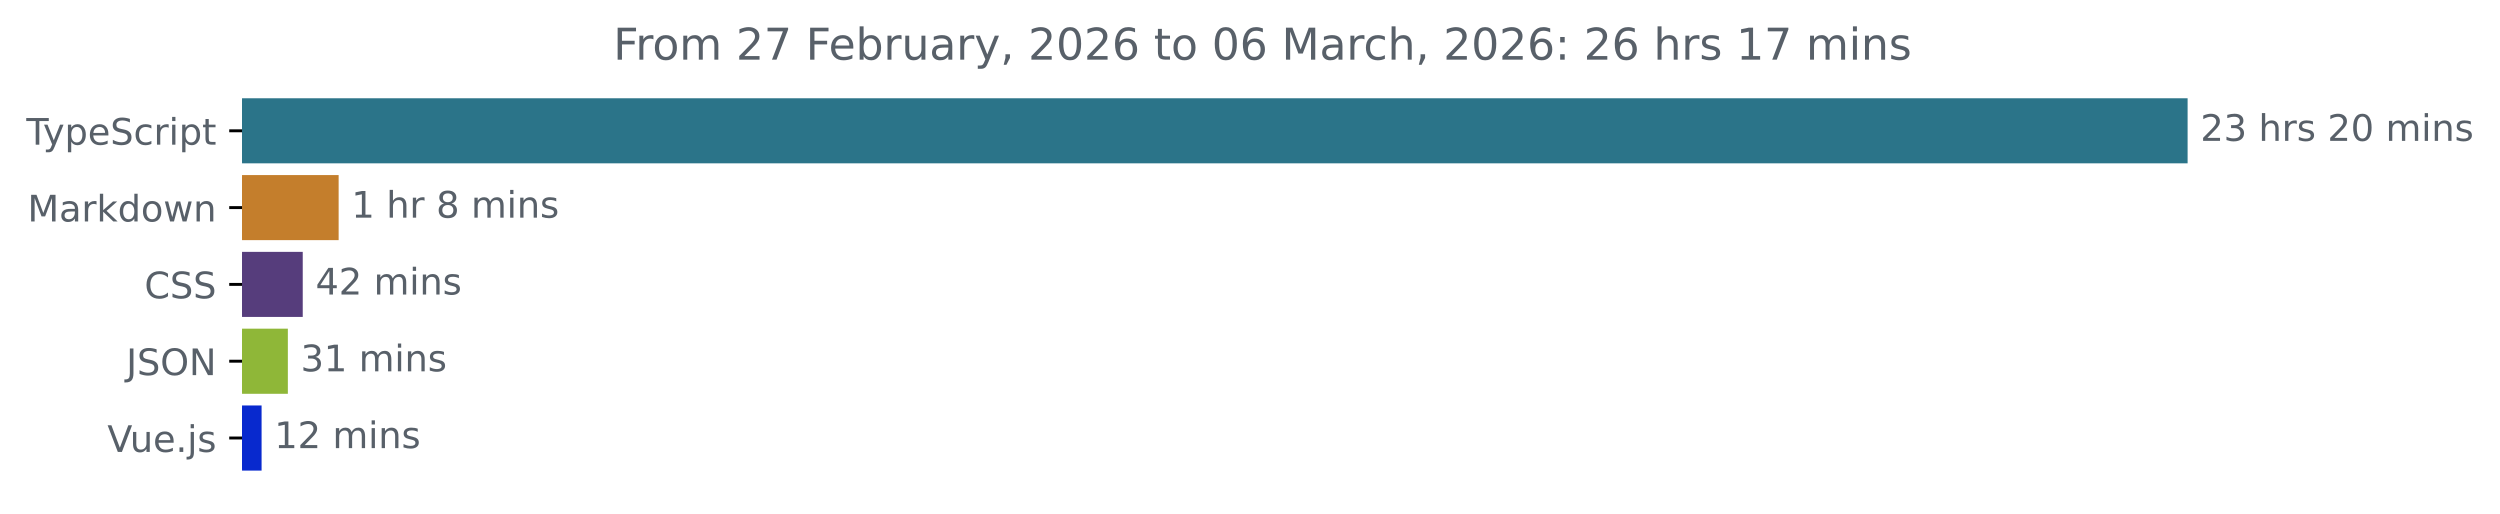
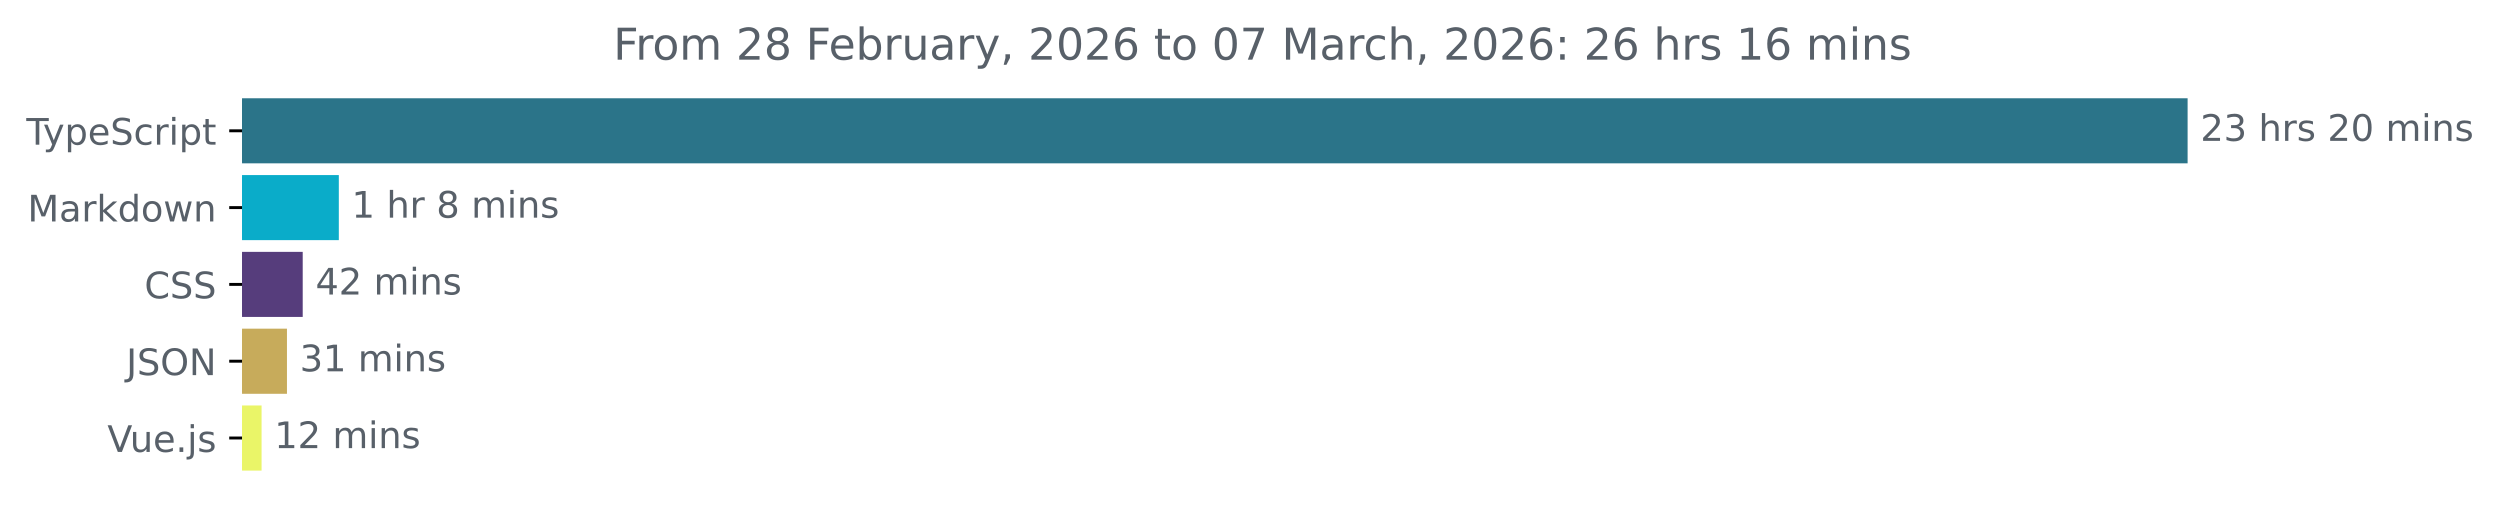
<svg xmlns="http://www.w3.org/2000/svg" xmlns:xlink="http://www.w3.org/1999/xlink" width="683.507pt" height="140.398pt" viewBox="0 0 683.507 140.398" version="1.1">
  <defs>
    <style type="text/css">*{stroke-linejoin: round; stroke-linecap: butt}</style>
  </defs>
  <g id="figure_1">
    <g id="patch_1">
      <path d="M -0 140.398  L 683.507 140.398  L 683.507 0  L -0 0  L -0 140.398  z " style="fill: none" />
    </g>
    <g id="axes_1">
      <g id="patch_2">
-         <path d="M 66.17 27.358  L 597.599 27.358  L 597.599 44.158  L 66.17 44.158  z " clip-path="url(#p759613234f)" style="fill: #2b7489; stroke: #2b7489; stroke-linejoin: miter" />
+         <path d="M 66.17 27.358  L 597.599 27.358  L 597.599 44.158  L 66.17 44.158  z " clip-path="url(#p45d8bf3c86)" style="fill: #2b7489; stroke: #2b7489; stroke-linejoin: miter" />
      </g>
      <g id="patch_3">
-         <path d="M 66.17 48.358  L 92.086 48.358  L 92.086 65.158  L 66.17 65.158  z " clip-path="url(#p759613234f)" style="fill: #c47e2c; stroke: #c47e2c; stroke-linejoin: miter" />
+         <path d="M 66.17 48.358  L 92.135 48.358  L 92.135 65.158  L 66.17 65.158  z " clip-path="url(#p45d8bf3c86)" style="fill: #0aacc9; stroke: #0aacc9; stroke-linejoin: miter" />
      </g>
      <g id="patch_4">
-         <path d="M 66.17 69.358  L 82.271 69.358  L 82.271 86.158  L 66.17 86.158  z " clip-path="url(#p759613234f)" style="fill: #563d7c; stroke: #563d7c; stroke-linejoin: miter" />
+         <path d="M 66.17 69.358  L 82.263 69.358  L 82.263 86.158  L 66.17 86.158  z " clip-path="url(#p45d8bf3c86)" style="fill: #563d7c; stroke: #563d7c; stroke-linejoin: miter" />
      </g>
      <g id="patch_5">
-         <path d="M 66.17 90.358  L 78.201 90.358  L 78.201 107.158  L 66.17 107.158  z " clip-path="url(#p759613234f)" style="fill: #8fb738; stroke: #8fb738; stroke-linejoin: miter" />
+         <path d="M 66.17 90.358  L 77.956 90.358  L 77.956 107.158  L 66.17 107.158  z " clip-path="url(#p45d8bf3c86)" style="fill: #c7ab5b; stroke: #c7ab5b; stroke-linejoin: miter" />
      </g>
      <g id="patch_6">
-         <path d="M 66.17 111.358  L 71.018 111.358  L 71.018 128.158  L 66.17 128.158  z " clip-path="url(#p759613234f)" style="fill: #0829ce; stroke: #0829ce; stroke-linejoin: miter" />
+         <path d="M 66.17 111.358  L 71.016 111.358  L 71.016 128.158  L 66.17 128.158  z " clip-path="url(#p45d8bf3c86)" style="fill: #eaf568; stroke: #eaf568; stroke-linejoin: miter" />
      </g>
      <g id="matplotlib.axis_1" />
      <g id="matplotlib.axis_2">
        <g id="ytick_1">
          <g id="line2d_1">
            <defs>
-               <path id="md6ff20084f" d="M 0 0  L -3.5 0  " style="stroke: #000000; stroke-width: 0.8" />
+               <path id="m3dd2911ac2" d="M 0 0  L -3.5 0  " style="stroke: #000000; stroke-width: 0.8" />
            </defs>
            <g>
-               <use xlink:href="#md6ff20084f" x="66.17" y="35.758" style="stroke: #000000; stroke-width: 0.8" />
+               <use xlink:href="#m3dd2911ac2" x="66.17" y="35.758" style="stroke: #000000; stroke-width: 0.8" />
            </g>
          </g>
          <g id="text_1">
            <g style="fill: #586069" transform="translate(7.2 39.55734) scale(0.1 -0.1)">
              <defs>
                <path id="DejaVuSans-54" d="M -19 4666  L 3928 4666  L 3928 4134  L 2272 4134  L 2272 0  L 1638 0  L 1638 4134  L -19 4134  L -19 4666  z " transform="scale(0.015625)" />
                <path id="DejaVuSans-79" d="M 2059 -325  Q 1816 -950 1584 -1140  Q 1353 -1331 966 -1331  L 506 -1331  L 506 -850  L 844 -850  Q 1081 -850 1212 -737  Q 1344 -625 1503 -206  L 1606 56  L 191 3500  L 800 3500  L 1894 763  L 2988 3500  L 3597 3500  L 2059 -325  z " transform="scale(0.015625)" />
                <path id="DejaVuSans-70" d="M 1159 525  L 1159 -1331  L 581 -1331  L 581 3500  L 1159 3500  L 1159 2969  Q 1341 3281 1617 3432  Q 1894 3584 2278 3584  Q 2916 3584 3314 3078  Q 3713 2572 3713 1747  Q 3713 922 3314 415  Q 2916 -91 2278 -91  Q 1894 -91 1617 61  Q 1341 213 1159 525  z M 3116 1747  Q 3116 2381 2855 2742  Q 2594 3103 2138 3103  Q 1681 3103 1420 2742  Q 1159 2381 1159 1747  Q 1159 1113 1420 752  Q 1681 391 2138 391  Q 2594 391 2855 752  Q 3116 1113 3116 1747  z " transform="scale(0.015625)" />
                <path id="DejaVuSans-65" d="M 3597 1894  L 3597 1613  L 953 1613  Q 991 1019 1311 708  Q 1631 397 2203 397  Q 2534 397 2845 478  Q 3156 559 3463 722  L 3463 178  Q 3153 47 2828 -22  Q 2503 -91 2169 -91  Q 1331 -91 842 396  Q 353 884 353 1716  Q 353 2575 817 3079  Q 1281 3584 2069 3584  Q 2775 3584 3186 3129  Q 3597 2675 3597 1894  z M 3022 2063  Q 3016 2534 2758 2815  Q 2500 3097 2075 3097  Q 1594 3097 1305 2825  Q 1016 2553 972 2059  L 3022 2063  z " transform="scale(0.015625)" />
                <path id="DejaVuSans-53" d="M 3425 4513  L 3425 3897  Q 3066 4069 2747 4153  Q 2428 4238 2131 4238  Q 1616 4238 1336 4038  Q 1056 3838 1056 3469  Q 1056 3159 1242 3001  Q 1428 2844 1947 2747  L 2328 2669  Q 3034 2534 3370 2195  Q 3706 1856 3706 1288  Q 3706 609 3251 259  Q 2797 -91 1919 -91  Q 1588 -91 1214 -16  Q 841 59 441 206  L 441 856  Q 825 641 1194 531  Q 1563 422 1919 422  Q 2459 422 2753 634  Q 3047 847 3047 1241  Q 3047 1584 2836 1778  Q 2625 1972 2144 2069  L 1759 2144  Q 1053 2284 737 2584  Q 422 2884 422 3419  Q 422 4038 858 4394  Q 1294 4750 2059 4750  Q 2388 4750 2728 4690  Q 3069 4631 3425 4513  z " transform="scale(0.015625)" />
                <path id="DejaVuSans-63" d="M 3122 3366  L 3122 2828  Q 2878 2963 2633 3030  Q 2388 3097 2138 3097  Q 1578 3097 1268 2742  Q 959 2388 959 1747  Q 959 1106 1268 751  Q 1578 397 2138 397  Q 2388 397 2633 464  Q 2878 531 3122 666  L 3122 134  Q 2881 22 2623 -34  Q 2366 -91 2075 -91  Q 1284 -91 818 406  Q 353 903 353 1747  Q 353 2603 823 3093  Q 1294 3584 2113 3584  Q 2378 3584 2631 3529  Q 2884 3475 3122 3366  z " transform="scale(0.015625)" />
                <path id="DejaVuSans-72" d="M 2631 2963  Q 2534 3019 2420 3045  Q 2306 3072 2169 3072  Q 1681 3072 1420 2755  Q 1159 2438 1159 1844  L 1159 0  L 581 0  L 581 3500  L 1159 3500  L 1159 2956  Q 1341 3275 1631 3429  Q 1922 3584 2338 3584  Q 2397 3584 2469 3576  Q 2541 3569 2628 3553  L 2631 2963  z " transform="scale(0.015625)" />
                <path id="DejaVuSans-69" d="M 603 3500  L 1178 3500  L 1178 0  L 603 0  L 603 3500  z M 603 4863  L 1178 4863  L 1178 4134  L 603 4134  L 603 4863  z " transform="scale(0.015625)" />
                <path id="DejaVuSans-74" d="M 1172 4494  L 1172 3500  L 2356 3500  L 2356 3053  L 1172 3053  L 1172 1153  Q 1172 725 1289 603  Q 1406 481 1766 481  L 2356 481  L 2356 0  L 1766 0  Q 1100 0 847 248  Q 594 497 594 1153  L 594 3053  L 172 3053  L 172 3500  L 594 3500  L 594 4494  L 1172 4494  z " transform="scale(0.015625)" />
              </defs>
              <use xlink:href="#DejaVuSans-54" />
              <use xlink:href="#DejaVuSans-79" x="45.459" />
              <use xlink:href="#DejaVuSans-70" x="104.639" />
              <use xlink:href="#DejaVuSans-65" x="168.115" />
              <use xlink:href="#DejaVuSans-53" x="229.639" />
              <use xlink:href="#DejaVuSans-63" x="293.115" />
              <use xlink:href="#DejaVuSans-72" x="348.096" />
              <use xlink:href="#DejaVuSans-69" x="389.209" />
              <use xlink:href="#DejaVuSans-70" x="416.992" />
              <use xlink:href="#DejaVuSans-74" x="480.469" />
            </g>
          </g>
        </g>
        <g id="ytick_2">
          <g id="line2d_2">
            <g>
-               <use xlink:href="#md6ff20084f" x="66.17" y="56.758" style="stroke: #000000; stroke-width: 0.8" />
+               <use xlink:href="#m3dd2911ac2" x="66.17" y="56.758" style="stroke: #000000; stroke-width: 0.8" />
            </g>
          </g>
          <g id="text_2">
            <g style="fill: #586069" transform="translate(7.529688 60.55734) scale(0.1 -0.1)">
              <defs>
                <path id="DejaVuSans-4d" d="M 628 4666  L 1569 4666  L 2759 1491  L 3956 4666  L 4897 4666  L 4897 0  L 4281 0  L 4281 4097  L 3078 897  L 2444 897  L 1241 4097  L 1241 0  L 628 0  L 628 4666  z " transform="scale(0.015625)" />
                <path id="DejaVuSans-61" d="M 2194 1759  Q 1497 1759 1228 1600  Q 959 1441 959 1056  Q 959 750 1161 570  Q 1363 391 1709 391  Q 2188 391 2477 730  Q 2766 1069 2766 1631  L 2766 1759  L 2194 1759  z M 3341 1997  L 3341 0  L 2766 0  L 2766 531  Q 2569 213 2275 61  Q 1981 -91 1556 -91  Q 1019 -91 701 211  Q 384 513 384 1019  Q 384 1609 779 1909  Q 1175 2209 1959 2209  L 2766 2209  L 2766 2266  Q 2766 2663 2505 2880  Q 2244 3097 1772 3097  Q 1472 3097 1187 3025  Q 903 2953 641 2809  L 641 3341  Q 956 3463 1253 3523  Q 1550 3584 1831 3584  Q 2591 3584 2966 3190  Q 3341 2797 3341 1997  z " transform="scale(0.015625)" />
                <path id="DejaVuSans-6b" d="M 581 4863  L 1159 4863  L 1159 1991  L 2875 3500  L 3609 3500  L 1753 1863  L 3688 0  L 2938 0  L 1159 1709  L 1159 0  L 581 0  L 581 4863  z " transform="scale(0.015625)" />
                <path id="DejaVuSans-64" d="M 2906 2969  L 2906 4863  L 3481 4863  L 3481 0  L 2906 0  L 2906 525  Q 2725 213 2448 61  Q 2172 -91 1784 -91  Q 1150 -91 751 415  Q 353 922 353 1747  Q 353 2572 751 3078  Q 1150 3584 1784 3584  Q 2172 3584 2448 3432  Q 2725 3281 2906 2969  z M 947 1747  Q 947 1113 1208 752  Q 1469 391 1925 391  Q 2381 391 2643 752  Q 2906 1113 2906 1747  Q 2906 2381 2643 2742  Q 2381 3103 1925 3103  Q 1469 3103 1208 2742  Q 947 2381 947 1747  z " transform="scale(0.015625)" />
                <path id="DejaVuSans-6f" d="M 1959 3097  Q 1497 3097 1228 2736  Q 959 2375 959 1747  Q 959 1119 1226 758  Q 1494 397 1959 397  Q 2419 397 2687 759  Q 2956 1122 2956 1747  Q 2956 2369 2687 2733  Q 2419 3097 1959 3097  z M 1959 3584  Q 2709 3584 3137 3096  Q 3566 2609 3566 1747  Q 3566 888 3137 398  Q 2709 -91 1959 -91  Q 1206 -91 779 398  Q 353 888 353 1747  Q 353 2609 779 3096  Q 1206 3584 1959 3584  z " transform="scale(0.015625)" />
                <path id="DejaVuSans-77" d="M 269 3500  L 844 3500  L 1563 769  L 2278 3500  L 2956 3500  L 3675 769  L 4391 3500  L 4966 3500  L 4050 0  L 3372 0  L 2619 2869  L 1863 0  L 1184 0  L 269 3500  z " transform="scale(0.015625)" />
                <path id="DejaVuSans-6e" d="M 3513 2113  L 3513 0  L 2938 0  L 2938 2094  Q 2938 2591 2744 2837  Q 2550 3084 2163 3084  Q 1697 3084 1428 2787  Q 1159 2491 1159 1978  L 1159 0  L 581 0  L 581 3500  L 1159 3500  L 1159 2956  Q 1366 3272 1645 3428  Q 1925 3584 2291 3584  Q 2894 3584 3203 3211  Q 3513 2838 3513 2113  z " transform="scale(0.015625)" />
              </defs>
              <use xlink:href="#DejaVuSans-4d" />
              <use xlink:href="#DejaVuSans-61" x="86.279" />
              <use xlink:href="#DejaVuSans-72" x="147.559" />
              <use xlink:href="#DejaVuSans-6b" x="188.672" />
              <use xlink:href="#DejaVuSans-64" x="246.582" />
              <use xlink:href="#DejaVuSans-6f" x="310.059" />
              <use xlink:href="#DejaVuSans-77" x="371.24" />
              <use xlink:href="#DejaVuSans-6e" x="453.027" />
            </g>
          </g>
        </g>
        <g id="ytick_3">
          <g id="line2d_3">
            <g>
-               <use xlink:href="#md6ff20084f" x="66.17" y="77.758" style="stroke: #000000; stroke-width: 0.8" />
+               <use xlink:href="#m3dd2911ac2" x="66.17" y="77.758" style="stroke: #000000; stroke-width: 0.8" />
            </g>
          </g>
          <g id="text_3">
            <g style="fill: #586069" transform="translate(39.49063 81.55734) scale(0.1 -0.1)">
              <defs>
                <path id="DejaVuSans-43" d="M 4122 4306  L 4122 3641  Q 3803 3938 3442 4084  Q 3081 4231 2675 4231  Q 1875 4231 1450 3742  Q 1025 3253 1025 2328  Q 1025 1406 1450 917  Q 1875 428 2675 428  Q 3081 428 3442 575  Q 3803 722 4122 1019  L 4122 359  Q 3791 134 3420 21  Q 3050 -91 2638 -91  Q 1578 -91 968 557  Q 359 1206 359 2328  Q 359 3453 968 4101  Q 1578 4750 2638 4750  Q 3056 4750 3426 4639  Q 3797 4528 4122 4306  z " transform="scale(0.015625)" />
              </defs>
              <use xlink:href="#DejaVuSans-43" />
              <use xlink:href="#DejaVuSans-53" x="69.824" />
              <use xlink:href="#DejaVuSans-53" x="133.301" />
            </g>
          </g>
        </g>
        <g id="ytick_4">
          <g id="line2d_4">
            <g>
-               <use xlink:href="#md6ff20084f" x="66.17" y="98.758" style="stroke: #000000; stroke-width: 0.8" />
+               <use xlink:href="#m3dd2911ac2" x="66.17" y="98.758" style="stroke: #000000; stroke-width: 0.8" />
            </g>
          </g>
          <g id="text_4">
            <g style="fill: #586069" transform="translate(34.51875 102.5573) scale(0.1 -0.1)">
              <defs>
                <path id="DejaVuSans-4a" d="M 628 4666  L 1259 4666  L 1259 325  Q 1259 -519 939 -900  Q 619 -1281 -91 -1281  L -331 -1281  L -331 -750  L -134 -750  Q 284 -750 456 -515  Q 628 -281 628 325  L 628 4666  z " transform="scale(0.015625)" />
                <path id="DejaVuSans-4f" d="M 2522 4238  Q 1834 4238 1429 3725  Q 1025 3213 1025 2328  Q 1025 1447 1429 934  Q 1834 422 2522 422  Q 3209 422 3611 934  Q 4013 1447 4013 2328  Q 4013 3213 3611 3725  Q 3209 4238 2522 4238  z M 2522 4750  Q 3503 4750 4090 4092  Q 4678 3434 4678 2328  Q 4678 1225 4090 567  Q 3503 -91 2522 -91  Q 1538 -91 948 565  Q 359 1222 359 2328  Q 359 3434 948 4092  Q 1538 4750 2522 4750  z " transform="scale(0.015625)" />
                <path id="DejaVuSans-4e" d="M 628 4666  L 1478 4666  L 3547 763  L 3547 4666  L 4159 4666  L 4159 0  L 3309 0  L 1241 3903  L 1241 0  L 628 0  L 628 4666  z " transform="scale(0.015625)" />
              </defs>
              <use xlink:href="#DejaVuSans-4a" />
              <use xlink:href="#DejaVuSans-53" x="29.492" />
              <use xlink:href="#DejaVuSans-4f" x="92.969" />
              <use xlink:href="#DejaVuSans-4e" x="171.68" />
            </g>
          </g>
        </g>
        <g id="ytick_5">
          <g id="line2d_5">
            <g>
-               <use xlink:href="#md6ff20084f" x="66.17" y="119.758" style="stroke: #000000; stroke-width: 0.8" />
+               <use xlink:href="#m3dd2911ac2" x="66.17" y="119.758" style="stroke: #000000; stroke-width: 0.8" />
            </g>
          </g>
          <g id="text_5">
            <g style="fill: #586069" transform="translate(29.34844 123.5573) scale(0.1 -0.1)">
              <defs>
                <path id="DejaVuSans-56" d="M 1831 0  L 50 4666  L 709 4666  L 2188 738  L 3669 4666  L 4325 4666  L 2547 0  L 1831 0  z " transform="scale(0.015625)" />
                <path id="DejaVuSans-75" d="M 544 1381  L 544 3500  L 1119 3500  L 1119 1403  Q 1119 906 1312 657  Q 1506 409 1894 409  Q 2359 409 2629 706  Q 2900 1003 2900 1516  L 2900 3500  L 3475 3500  L 3475 0  L 2900 0  L 2900 538  Q 2691 219 2414 64  Q 2138 -91 1772 -91  Q 1169 -91 856 284  Q 544 659 544 1381  z M 1991 3584  L 1991 3584  z " transform="scale(0.015625)" />
                <path id="DejaVuSans-2e" d="M 684 794  L 1344 794  L 1344 0  L 684 0  L 684 794  z " transform="scale(0.015625)" />
                <path id="DejaVuSans-6a" d="M 603 3500  L 1178 3500  L 1178 -63  Q 1178 -731 923 -1031  Q 669 -1331 103 -1331  L -116 -1331  L -116 -844  L 38 -844  Q 366 -844 484 -692  Q 603 -541 603 -63  L 603 3500  z M 603 4863  L 1178 4863  L 1178 4134  L 603 4134  L 603 4863  z " transform="scale(0.015625)" />
                <path id="DejaVuSans-73" d="M 2834 3397  L 2834 2853  Q 2591 2978 2328 3040  Q 2066 3103 1784 3103  Q 1356 3103 1142 2972  Q 928 2841 928 2578  Q 928 2378 1081 2264  Q 1234 2150 1697 2047  L 1894 2003  Q 2506 1872 2764 1633  Q 3022 1394 3022 966  Q 3022 478 2636 193  Q 2250 -91 1575 -91  Q 1294 -91 989 -36  Q 684 19 347 128  L 347 722  Q 666 556 975 473  Q 1284 391 1588 391  Q 1994 391 2212 530  Q 2431 669 2431 922  Q 2431 1156 2273 1281  Q 2116 1406 1581 1522  L 1381 1569  Q 847 1681 609 1914  Q 372 2147 372 2553  Q 372 3047 722 3315  Q 1072 3584 1716 3584  Q 2034 3584 2315 3537  Q 2597 3491 2834 3397  z " transform="scale(0.015625)" />
              </defs>
              <use xlink:href="#DejaVuSans-56" />
              <use xlink:href="#DejaVuSans-75" x="61.658" />
              <use xlink:href="#DejaVuSans-65" x="125.037" />
              <use xlink:href="#DejaVuSans-2e" x="186.561" />
              <use xlink:href="#DejaVuSans-6a" x="218.348" />
              <use xlink:href="#DejaVuSans-73" x="246.131" />
            </g>
          </g>
        </g>
      </g>
      <g id="text_6">
        <g style="fill: #586069" transform="translate(601.5989 38.5175) scale(0.1 -0.1)">
          <defs>
            <path id="DejaVuSans-32" d="M 1228 531  L 3431 531  L 3431 0  L 469 0  L 469 531  Q 828 903 1448 1529  Q 2069 2156 2228 2338  Q 2531 2678 2651 2914  Q 2772 3150 2772 3378  Q 2772 3750 2511 3984  Q 2250 4219 1831 4219  Q 1534 4219 1204 4116  Q 875 4013 500 3803  L 500 4441  Q 881 4594 1212 4672  Q 1544 4750 1819 4750  Q 2544 4750 2975 4387  Q 3406 4025 3406 3419  Q 3406 3131 3298 2873  Q 3191 2616 2906 2266  Q 2828 2175 2409 1742  Q 1991 1309 1228 531  z " transform="scale(0.015625)" />
            <path id="DejaVuSans-33" d="M 2597 2516  Q 3050 2419 3304 2112  Q 3559 1806 3559 1356  Q 3559 666 3084 287  Q 2609 -91 1734 -91  Q 1441 -91 1130 -33  Q 819 25 488 141  L 488 750  Q 750 597 1062 519  Q 1375 441 1716 441  Q 2309 441 2620 675  Q 2931 909 2931 1356  Q 2931 1769 2642 2001  Q 2353 2234 1838 2234  L 1294 2234  L 1294 2753  L 1863 2753  Q 2328 2753 2575 2939  Q 2822 3125 2822 3475  Q 2822 3834 2567 4026  Q 2313 4219 1838 4219  Q 1578 4219 1281 4162  Q 984 4106 628 3988  L 628 4550  Q 988 4650 1302 4700  Q 1616 4750 1894 4750  Q 2613 4750 3031 4423  Q 3450 4097 3450 3541  Q 3450 3153 3228 2886  Q 3006 2619 2597 2516  z " transform="scale(0.015625)" />
            <path id="DejaVuSans-20" transform="scale(0.015625)" />
            <path id="DejaVuSans-68" d="M 3513 2113  L 3513 0  L 2938 0  L 2938 2094  Q 2938 2591 2744 2837  Q 2550 3084 2163 3084  Q 1697 3084 1428 2787  Q 1159 2491 1159 1978  L 1159 0  L 581 0  L 581 4863  L 1159 4863  L 1159 2956  Q 1366 3272 1645 3428  Q 1925 3584 2291 3584  Q 2894 3584 3203 3211  Q 3513 2838 3513 2113  z " transform="scale(0.015625)" />
            <path id="DejaVuSans-30" d="M 2034 4250  Q 1547 4250 1301 3770  Q 1056 3291 1056 2328  Q 1056 1369 1301 889  Q 1547 409 2034 409  Q 2525 409 2770 889  Q 3016 1369 3016 2328  Q 3016 3291 2770 3770  Q 2525 4250 2034 4250  z M 2034 4750  Q 2819 4750 3233 4129  Q 3647 3509 3647 2328  Q 3647 1150 3233 529  Q 2819 -91 2034 -91  Q 1250 -91 836 529  Q 422 1150 422 2328  Q 422 3509 836 4129  Q 1250 4750 2034 4750  z " transform="scale(0.015625)" />
            <path id="DejaVuSans-6d" d="M 3328 2828  Q 3544 3216 3844 3400  Q 4144 3584 4550 3584  Q 5097 3584 5394 3201  Q 5691 2819 5691 2113  L 5691 0  L 5113 0  L 5113 2094  Q 5113 2597 4934 2840  Q 4756 3084 4391 3084  Q 3944 3084 3684 2787  Q 3425 2491 3425 1978  L 3425 0  L 2847 0  L 2847 2094  Q 2847 2600 2669 2842  Q 2491 3084 2119 3084  Q 1678 3084 1418 2786  Q 1159 2488 1159 1978  L 1159 0  L 581 0  L 581 3500  L 1159 3500  L 1159 2956  Q 1356 3278 1631 3431  Q 1906 3584 2284 3584  Q 2666 3584 2933 3390  Q 3200 3197 3328 2828  z " transform="scale(0.015625)" />
          </defs>
          <use xlink:href="#DejaVuSans-32" />
          <use xlink:href="#DejaVuSans-33" x="63.623" />
          <use xlink:href="#DejaVuSans-20" x="127.246" />
          <use xlink:href="#DejaVuSans-68" x="159.033" />
          <use xlink:href="#DejaVuSans-72" x="222.412" />
          <use xlink:href="#DejaVuSans-73" x="263.525" />
          <use xlink:href="#DejaVuSans-20" x="315.625" />
          <use xlink:href="#DejaVuSans-32" x="347.412" />
          <use xlink:href="#DejaVuSans-30" x="411.035" />
          <use xlink:href="#DejaVuSans-20" x="474.658" />
          <use xlink:href="#DejaVuSans-6d" x="506.445" />
          <use xlink:href="#DejaVuSans-69" x="603.857" />
          <use xlink:href="#DejaVuSans-6e" x="631.641" />
          <use xlink:href="#DejaVuSans-73" x="695.02" />
        </g>
      </g>
      <g id="text_7">
-         <g style="fill: #586069" transform="translate(96.08636 59.5175) scale(0.1 -0.1)">
+         <g style="fill: #586069" transform="translate(96.13451 59.5175) scale(0.1 -0.1)">
          <defs>
            <path id="DejaVuSans-31" d="M 794 531  L 1825 531  L 1825 4091  L 703 3866  L 703 4441  L 1819 4666  L 2450 4666  L 2450 531  L 3481 531  L 3481 0  L 794 0  L 794 531  z " transform="scale(0.015625)" />
            <path id="DejaVuSans-38" d="M 2034 2216  Q 1584 2216 1326 1975  Q 1069 1734 1069 1313  Q 1069 891 1326 650  Q 1584 409 2034 409  Q 2484 409 2743 651  Q 3003 894 3003 1313  Q 3003 1734 2745 1975  Q 2488 2216 2034 2216  z M 1403 2484  Q 997 2584 770 2862  Q 544 3141 544 3541  Q 544 4100 942 4425  Q 1341 4750 2034 4750  Q 2731 4750 3128 4425  Q 3525 4100 3525 3541  Q 3525 3141 3298 2862  Q 3072 2584 2669 2484  Q 3125 2378 3379 2068  Q 3634 1759 3634 1313  Q 3634 634 3220 271  Q 2806 -91 2034 -91  Q 1263 -91 848 271  Q 434 634 434 1313  Q 434 1759 690 2068  Q 947 2378 1403 2484  z M 1172 3481  Q 1172 3119 1398 2916  Q 1625 2713 2034 2713  Q 2441 2713 2670 2916  Q 2900 3119 2900 3481  Q 2900 3844 2670 4047  Q 2441 4250 2034 4250  Q 1625 4250 1398 4047  Q 1172 3844 1172 3481  z " transform="scale(0.015625)" />
          </defs>
          <use xlink:href="#DejaVuSans-31" />
          <use xlink:href="#DejaVuSans-20" x="63.623" />
          <use xlink:href="#DejaVuSans-68" x="95.41" />
          <use xlink:href="#DejaVuSans-72" x="158.789" />
          <use xlink:href="#DejaVuSans-20" x="199.902" />
          <use xlink:href="#DejaVuSans-38" x="231.689" />
          <use xlink:href="#DejaVuSans-20" x="295.312" />
          <use xlink:href="#DejaVuSans-6d" x="327.1" />
          <use xlink:href="#DejaVuSans-69" x="424.512" />
          <use xlink:href="#DejaVuSans-6e" x="452.295" />
          <use xlink:href="#DejaVuSans-73" x="515.674" />
        </g>
      </g>
      <g id="text_8">
-         <g style="fill: #586069" transform="translate(86.27058 80.5175) scale(0.1 -0.1)">
+         <g style="fill: #586069" transform="translate(86.26333 80.5175) scale(0.1 -0.1)">
          <defs>
            <path id="DejaVuSans-34" d="M 2419 4116  L 825 1625  L 2419 1625  L 2419 4116  z M 2253 4666  L 3047 4666  L 3047 1625  L 3713 1625  L 3713 1100  L 3047 1100  L 3047 0  L 2419 0  L 2419 1100  L 313 1100  L 313 1709  L 2253 4666  z " transform="scale(0.015625)" />
          </defs>
          <use xlink:href="#DejaVuSans-34" />
          <use xlink:href="#DejaVuSans-32" x="63.623" />
          <use xlink:href="#DejaVuSans-20" x="127.246" />
          <use xlink:href="#DejaVuSans-6d" x="159.033" />
          <use xlink:href="#DejaVuSans-69" x="256.445" />
          <use xlink:href="#DejaVuSans-6e" x="284.229" />
          <use xlink:href="#DejaVuSans-73" x="347.607" />
        </g>
      </g>
      <g id="text_9">
-         <g style="fill: #586069" transform="translate(82.20063 101.5175) scale(0.1 -0.1)">
+         <g style="fill: #586069" transform="translate(81.95591 101.5175) scale(0.1 -0.1)">
          <use xlink:href="#DejaVuSans-33" />
          <use xlink:href="#DejaVuSans-31" x="63.623" />
          <use xlink:href="#DejaVuSans-20" x="127.246" />
          <use xlink:href="#DejaVuSans-6d" x="159.033" />
          <use xlink:href="#DejaVuSans-69" x="256.445" />
          <use xlink:href="#DejaVuSans-6e" x="284.229" />
          <use xlink:href="#DejaVuSans-73" x="347.607" />
        </g>
      </g>
      <g id="text_10">
-         <g style="fill: #586069" transform="translate(75.01835 122.5175) scale(0.1 -0.1)">
+         <g style="fill: #586069" transform="translate(75.01617 122.5175) scale(0.1 -0.1)">
          <use xlink:href="#DejaVuSans-31" />
          <use xlink:href="#DejaVuSans-32" x="63.623" />
          <use xlink:href="#DejaVuSans-20" x="127.246" />
          <use xlink:href="#DejaVuSans-6d" x="159.033" />
          <use xlink:href="#DejaVuSans-69" x="256.445" />
          <use xlink:href="#DejaVuSans-6e" x="284.229" />
          <use xlink:href="#DejaVuSans-73" x="347.607" />
        </g>
      </g>
      <g id="text_11">
        <g style="fill: #586069" transform="translate(167.6866 16.31812) scale(0.12 -0.12)">
          <defs>
            <path id="DejaVuSans-46" d="M 628 4666  L 3309 4666  L 3309 4134  L 1259 4134  L 1259 2759  L 3109 2759  L 3109 2228  L 1259 2228  L 1259 0  L 628 0  L 628 4666  z " transform="scale(0.015625)" />
-             <path id="DejaVuSans-37" d="M 525 4666  L 3525 4666  L 3525 4397  L 1831 0  L 1172 0  L 2766 4134  L 525 4134  L 525 4666  z " transform="scale(0.015625)" />
            <path id="DejaVuSans-62" d="M 3116 1747  Q 3116 2381 2855 2742  Q 2594 3103 2138 3103  Q 1681 3103 1420 2742  Q 1159 2381 1159 1747  Q 1159 1113 1420 752  Q 1681 391 2138 391  Q 2594 391 2855 752  Q 3116 1113 3116 1747  z M 1159 2969  Q 1341 3281 1617 3432  Q 1894 3584 2278 3584  Q 2916 3584 3314 3078  Q 3713 2572 3713 1747  Q 3713 922 3314 415  Q 2916 -91 2278 -91  Q 1894 -91 1617 61  Q 1341 213 1159 525  L 1159 0  L 581 0  L 581 4863  L 1159 4863  L 1159 2969  z " transform="scale(0.015625)" />
            <path id="DejaVuSans-2c" d="M 750 794  L 1409 794  L 1409 256  L 897 -744  L 494 -744  L 750 256  L 750 794  z " transform="scale(0.015625)" />
            <path id="DejaVuSans-36" d="M 2113 2584  Q 1688 2584 1439 2293  Q 1191 2003 1191 1497  Q 1191 994 1439 701  Q 1688 409 2113 409  Q 2538 409 2786 701  Q 3034 994 3034 1497  Q 3034 2003 2786 2293  Q 2538 2584 2113 2584  z M 3366 4563  L 3366 3988  Q 3128 4100 2886 4159  Q 2644 4219 2406 4219  Q 1781 4219 1451 3797  Q 1122 3375 1075 2522  Q 1259 2794 1537 2939  Q 1816 3084 2150 3084  Q 2853 3084 3261 2657  Q 3669 2231 3669 1497  Q 3669 778 3244 343  Q 2819 -91 2113 -91  Q 1303 -91 875 529  Q 447 1150 447 2328  Q 447 3434 972 4092  Q 1497 4750 2381 4750  Q 2619 4750 2861 4703  Q 3103 4656 3366 4563  z " transform="scale(0.015625)" />
+             <path id="DejaVuSans-37" d="M 525 4666  L 3525 4666  L 3525 4397  L 1831 0  L 1172 0  L 2766 4134  L 525 4134  L 525 4666  z " transform="scale(0.015625)" />
            <path id="DejaVuSans-3a" d="M 750 794  L 1409 794  L 1409 0  L 750 0  L 750 794  z M 750 3309  L 1409 3309  L 1409 2516  L 750 2516  L 750 3309  z " transform="scale(0.015625)" />
          </defs>
          <use xlink:href="#DejaVuSans-46" />
          <use xlink:href="#DejaVuSans-72" x="50.27" />
          <use xlink:href="#DejaVuSans-6f" x="89.133" />
          <use xlink:href="#DejaVuSans-6d" x="150.314" />
          <use xlink:href="#DejaVuSans-20" x="247.727" />
          <use xlink:href="#DejaVuSans-32" x="279.514" />
-           <use xlink:href="#DejaVuSans-37" x="343.137" />
+           <use xlink:href="#DejaVuSans-38" x="343.137" />
          <use xlink:href="#DejaVuSans-20" x="406.76" />
          <use xlink:href="#DejaVuSans-46" x="438.547" />
          <use xlink:href="#DejaVuSans-65" x="490.566" />
          <use xlink:href="#DejaVuSans-62" x="552.09" />
          <use xlink:href="#DejaVuSans-72" x="615.566" />
          <use xlink:href="#DejaVuSans-75" x="656.68" />
          <use xlink:href="#DejaVuSans-61" x="720.059" />
          <use xlink:href="#DejaVuSans-72" x="781.338" />
          <use xlink:href="#DejaVuSans-79" x="822.451" />
          <use xlink:href="#DejaVuSans-2c" x="881.631" />
          <use xlink:href="#DejaVuSans-20" x="913.418" />
          <use xlink:href="#DejaVuSans-32" x="945.205" />
          <use xlink:href="#DejaVuSans-30" x="1008.828" />
          <use xlink:href="#DejaVuSans-32" x="1072.451" />
          <use xlink:href="#DejaVuSans-36" x="1136.074" />
          <use xlink:href="#DejaVuSans-20" x="1199.697" />
          <use xlink:href="#DejaVuSans-74" x="1231.484" />
          <use xlink:href="#DejaVuSans-6f" x="1270.693" />
          <use xlink:href="#DejaVuSans-20" x="1331.875" />
          <use xlink:href="#DejaVuSans-30" x="1363.662" />
-           <use xlink:href="#DejaVuSans-36" x="1427.285" />
+           <use xlink:href="#DejaVuSans-37" x="1427.285" />
          <use xlink:href="#DejaVuSans-20" x="1490.908" />
          <use xlink:href="#DejaVuSans-4d" x="1522.695" />
          <use xlink:href="#DejaVuSans-61" x="1608.975" />
          <use xlink:href="#DejaVuSans-72" x="1670.254" />
          <use xlink:href="#DejaVuSans-63" x="1709.117" />
          <use xlink:href="#DejaVuSans-68" x="1764.098" />
          <use xlink:href="#DejaVuSans-2c" x="1827.477" />
          <use xlink:href="#DejaVuSans-20" x="1859.264" />
          <use xlink:href="#DejaVuSans-32" x="1891.051" />
          <use xlink:href="#DejaVuSans-30" x="1954.674" />
          <use xlink:href="#DejaVuSans-32" x="2018.297" />
          <use xlink:href="#DejaVuSans-36" x="2081.92" />
          <use xlink:href="#DejaVuSans-3a" x="2145.543" />
          <use xlink:href="#DejaVuSans-20" x="2179.234" />
          <use xlink:href="#DejaVuSans-32" x="2211.021" />
          <use xlink:href="#DejaVuSans-36" x="2274.645" />
          <use xlink:href="#DejaVuSans-20" x="2338.268" />
          <use xlink:href="#DejaVuSans-68" x="2370.055" />
          <use xlink:href="#DejaVuSans-72" x="2433.434" />
          <use xlink:href="#DejaVuSans-73" x="2474.547" />
          <use xlink:href="#DejaVuSans-20" x="2526.646" />
          <use xlink:href="#DejaVuSans-31" x="2558.434" />
-           <use xlink:href="#DejaVuSans-37" x="2622.057" />
+           <use xlink:href="#DejaVuSans-36" x="2622.057" />
          <use xlink:href="#DejaVuSans-20" x="2685.68" />
          <use xlink:href="#DejaVuSans-6d" x="2717.467" />
          <use xlink:href="#DejaVuSans-69" x="2814.879" />
          <use xlink:href="#DejaVuSans-6e" x="2842.662" />
          <use xlink:href="#DejaVuSans-73" x="2906.041" />
        </g>
      </g>
    </g>
  </g>
  <defs>
-     <clipPath id="p759613234f">
+     <clipPath id="p45d8bf3c86">
      <rect x="66.17" y="22.318" width="558" height="110.88" />
    </clipPath>
  </defs>
</svg>
